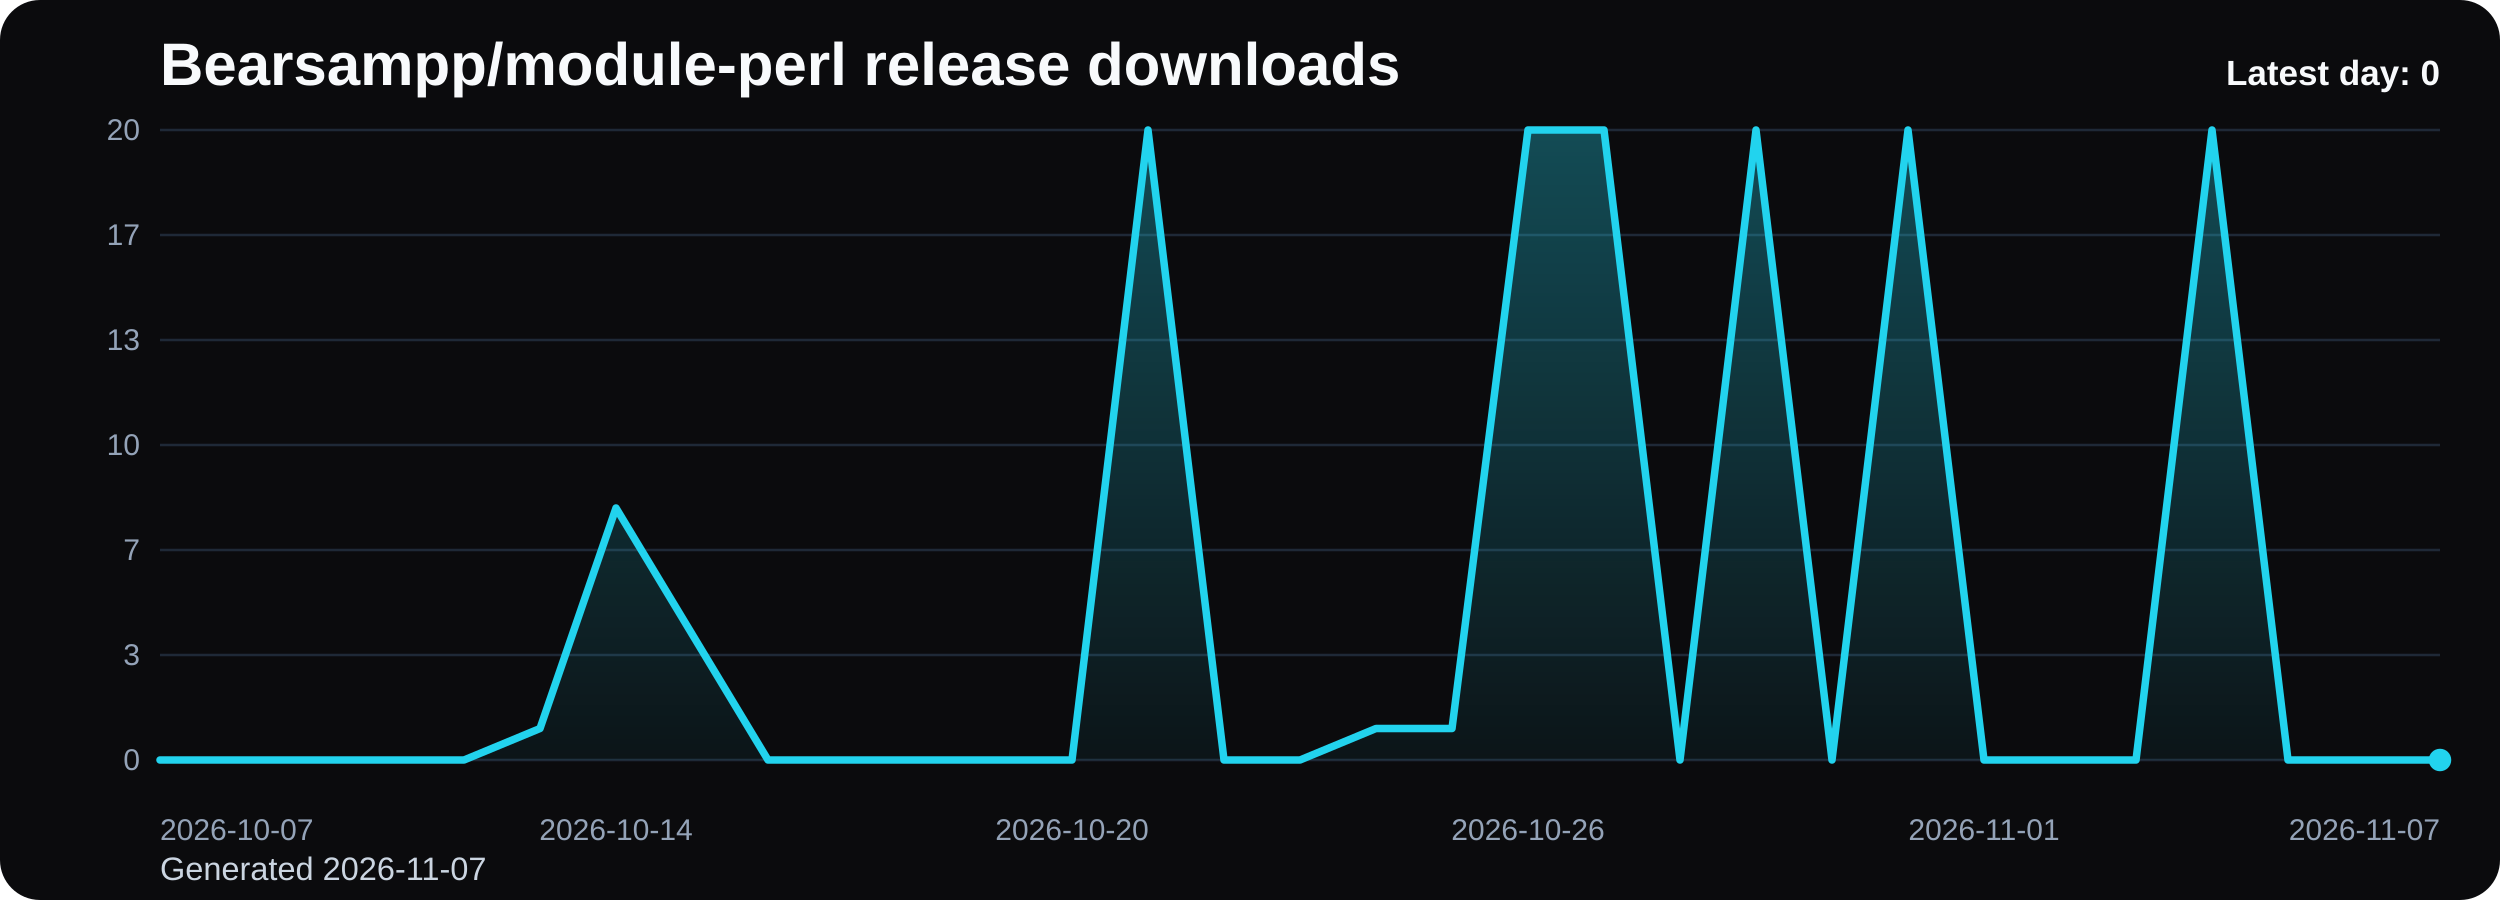
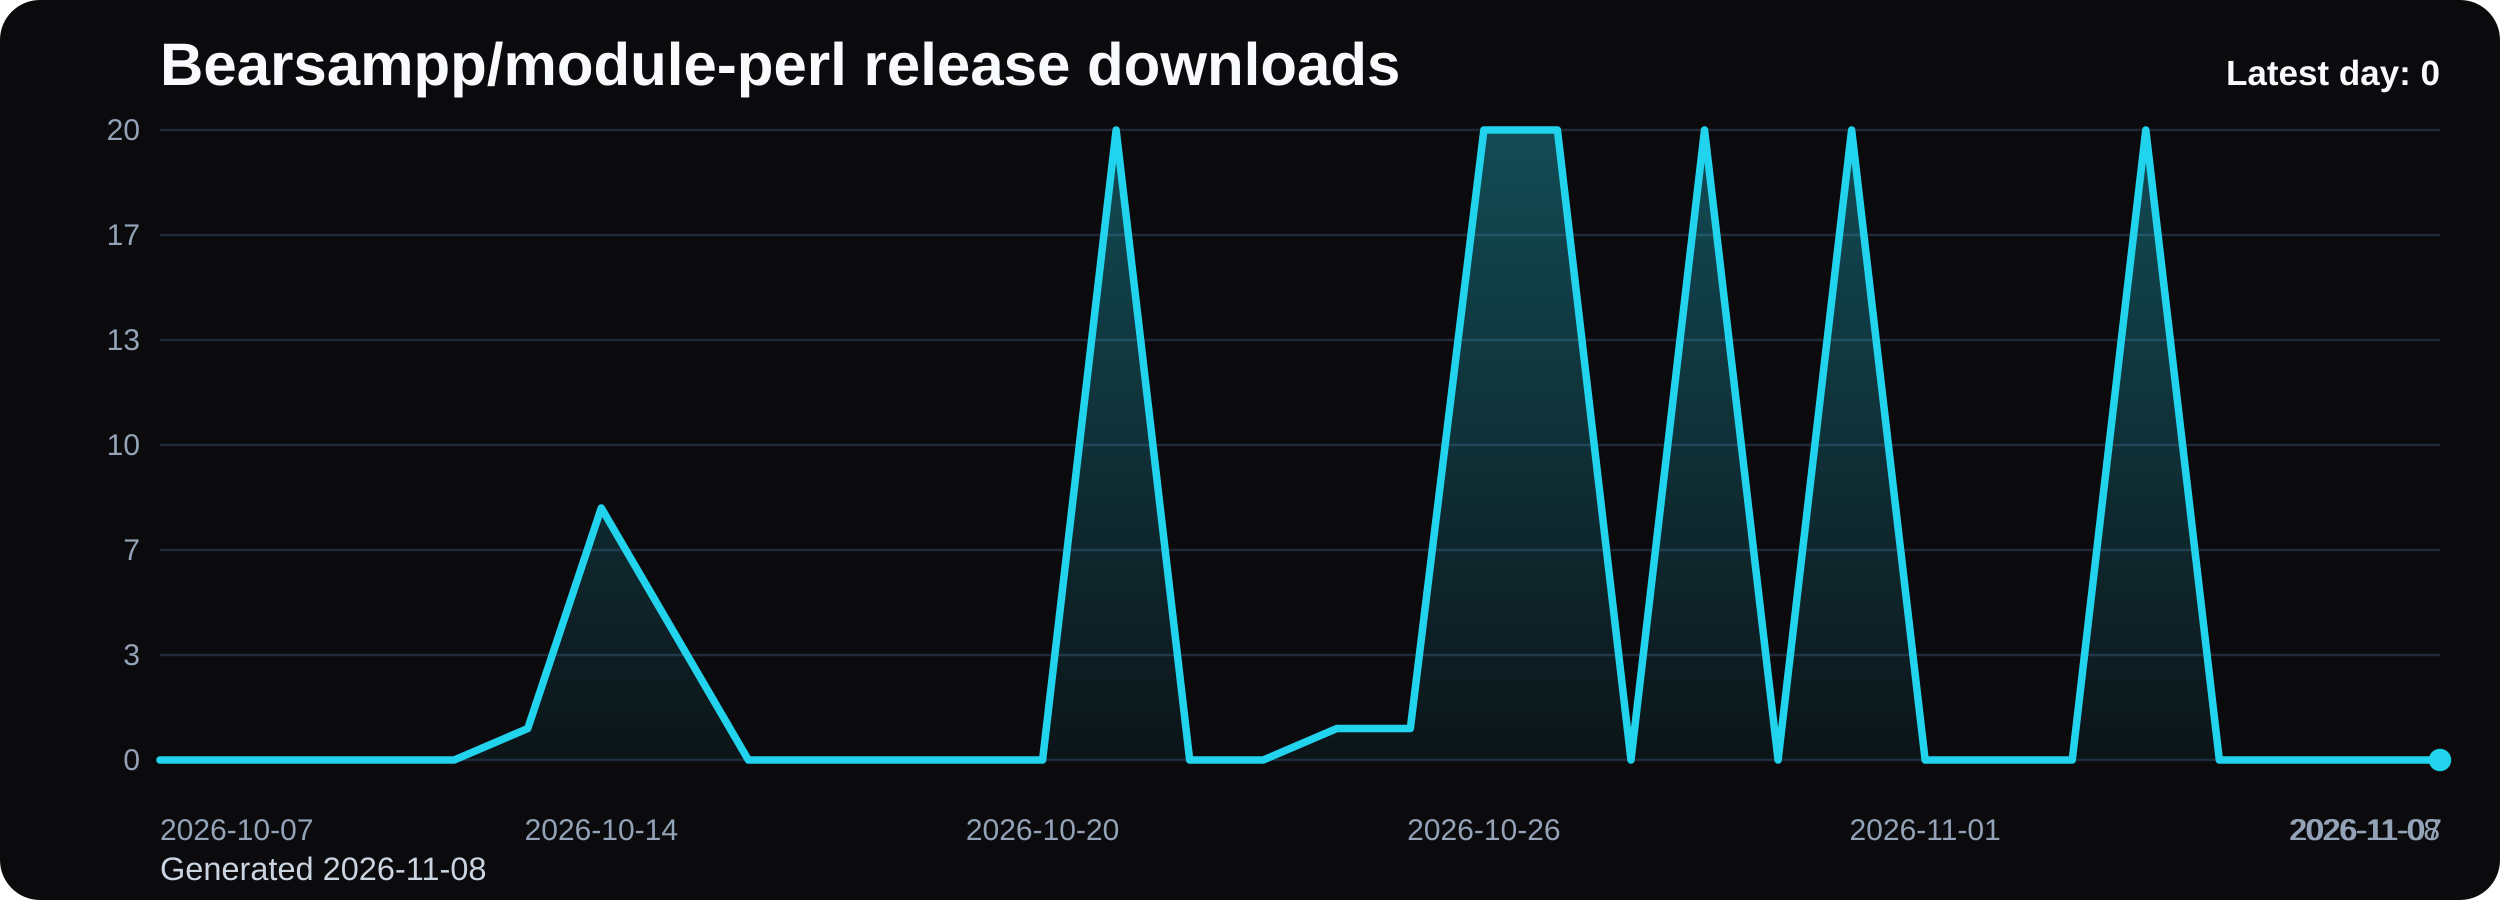
<svg xmlns="http://www.w3.org/2000/svg" viewBox="0 0 1000 360" role="img" aria-label="Bearsampp/module-perl release downloads chart">
  <defs>
    <linearGradient id="fill-daily-black" x1="0" y1="0" x2="0" y2="1">
      <stop offset="0%" stop-color="#22d3ee" stop-opacity="0.32" />
      <stop offset="100%" stop-color="#22d3ee" stop-opacity="0.05" />
    </linearGradient>
    <style>
      .bg { fill: #0b0b0d; }
      .title { font: 700 24px Arial, sans-serif; fill: #f8fafc; }
      .sub { font: 400 13px Arial, sans-serif; fill: #cbd5e1; }
      .grid { stroke: #1f2937; stroke-width: 1; }
      .axis { font: 400 12px Arial, sans-serif; fill: #94a3b8; }
      .line { fill: none; stroke: #22d3ee; stroke-width: 3; stroke-linecap: round; stroke-linejoin: round; }
      .dot { fill: #22d3ee; }
      .value { font: 600 11px Arial, sans-serif; fill: #cbd5e1; }
      .latest { font: 700 14px Arial, sans-serif; fill: #f8fafc; }
    </style>
  </defs>
  <rect class="bg" x="0" y="0" width="1000" height="360" rx="16" />
  <text class="title" x="64" y="34">Bearsampp/module-perl release downloads</text>
-   <text class="sub" x="64" y="352">Generated 2026-11-07</text>
+   <text class="sub" x="64" y="352">Generated 2026-11-08</text>
  <line x1="64" y1="52.00" x2="976" y2="52.00" class="grid" />
  <text x="56" y="56.00" text-anchor="end" class="axis">20</text>
  <line x1="64" y1="94.00" x2="976" y2="94.00" class="grid" />
  <text x="56" y="98.00" text-anchor="end" class="axis">17</text>
  <line x1="64" y1="136.00" x2="976" y2="136.00" class="grid" />
  <text x="56" y="140.00" text-anchor="end" class="axis">13</text>
  <line x1="64" y1="178.00" x2="976" y2="178.00" class="grid" />
  <text x="56" y="182.00" text-anchor="end" class="axis">10</text>
  <line x1="64" y1="220.00" x2="976" y2="220.00" class="grid" />
  <text x="56" y="224.00" text-anchor="end" class="axis">7</text>
  <line x1="64" y1="262.00" x2="976" y2="262.00" class="grid" />
  <text x="56" y="266.00" text-anchor="end" class="axis">3</text>
  <line x1="64" y1="304.00" x2="976" y2="304.00" class="grid" />
  <text x="56" y="308.00" text-anchor="end" class="axis">0</text>
-   <path d="M 64.00 304 L 64.00 304.00 L 94.40 304.00 L 124.80 304.00 L 155.20 304.00 L 185.60 304.00 L 216.00 291.40 L 246.40 203.20 L 276.80 253.60 L 307.20 304.00 L 337.60 304.00 L 368.00 304.00 L 398.40 304.00 L 428.80 304.00 L 459.20 52.00 L 489.60 304.00 L 520.00 304.00 L 550.40 291.40 L 580.80 291.40 L 611.20 52.00 L 641.60 52.00 L 672.00 304.00 L 702.40 52.00 L 732.80 304.00 L 763.20 52.00 L 793.60 304.00 L 824.00 304.00 L 854.40 304.00 L 884.80 52.00 L 915.20 304.00 L 945.60 304.00 L 976.00 304.00 L 976.00 304 Z" fill="url(#fill-daily-black)" />
-   <polyline class="line" points="64.00,304.00 94.40,304.00 124.80,304.00 155.20,304.00 185.60,304.00 216.00,291.40 246.40,203.20 276.80,253.60 307.20,304.00 337.60,304.00 368.00,304.00 398.40,304.00 428.80,304.00 459.20,52.00 489.60,304.00 520.00,304.00 550.40,291.40 580.80,291.40 611.20,52.00 641.60,52.00 672.00,304.00 702.40,52.00 732.80,304.00 763.20,52.00 793.60,304.00 824.00,304.00 854.40,304.00 884.80,52.00 915.20,304.00 945.60,304.00 976.00,304.00" />
+   <path d="M 64.00 304 L 64.00 304.00 L 93.42 304.00 L 122.84 304.00 L 152.26 304.00 L 181.68 304.00 L 211.10 291.40 L 240.52 203.20 L 269.94 253.60 L 299.35 304.00 L 328.77 304.00 L 358.19 304.00 L 387.61 304.00 L 417.03 304.00 L 446.45 52.00 L 475.87 304.00 L 505.29 304.00 L 534.71 291.40 L 564.13 291.40 L 593.55 52.00 L 622.97 52.00 L 652.39 304.00 L 681.81 52.00 L 711.23 304.00 L 740.65 52.00 L 770.06 304.00 L 799.48 304.00 L 828.90 304.00 L 858.32 52.00 L 887.74 304.00 L 917.16 304.00 L 946.58 304.00 L 976.00 304.00 L 976.00 304 Z" fill="url(#fill-daily-black)" />
+   <polyline class="line" points="64.00,304.00 93.42,304.00 122.84,304.00 152.26,304.00 181.68,304.00 211.10,291.40 240.52,203.20 269.94,253.60 299.35,304.00 328.77,304.00 358.19,304.00 387.61,304.00 417.03,304.00 446.45,52.00 475.87,304.00 505.29,304.00 534.71,291.40 564.13,291.40 593.55,52.00 622.97,52.00 652.39,304.00 681.81,52.00 711.23,304.00 740.65,52.00 770.06,304.00 799.48,304.00 828.90,304.00 858.32,52.00 887.74,304.00 917.16,304.00 946.58,304.00 976.00,304.00" />
  <circle class="dot" cx="976.00" cy="304.00" r="4.5" />
  <text class="axis" x="64.00" y="336" text-anchor="start">2026-10-07</text>
-   <text class="axis" x="246.40" y="336" text-anchor="middle">2026-10-14</text>
-   <text class="axis" x="428.80" y="336" text-anchor="middle">2026-10-20</text>
-   <text class="axis" x="611.20" y="336" text-anchor="middle">2026-10-26</text>
-   <text class="axis" x="793.60" y="336" text-anchor="middle">2026-11-01</text>
-   <text class="axis" x="976.00" y="336" text-anchor="end">2026-11-07</text>
+   <text class="axis" x="240.52" y="336" text-anchor="middle">2026-10-14</text>
+   <text class="axis" x="417.03" y="336" text-anchor="middle">2026-10-20</text>
+   <text class="axis" x="593.55" y="336" text-anchor="middle">2026-10-26</text>
+   <text class="axis" x="770.06" y="336" text-anchor="middle">2026-11-01</text>
+   <text class="axis" x="946.58" y="336" text-anchor="middle">2026-11-07</text>
+   <text class="axis" x="976.00" y="336" text-anchor="end">2026-11-08</text>
  <text class="latest" x="976" y="34" text-anchor="end">Latest day: 0</text>
</svg>
